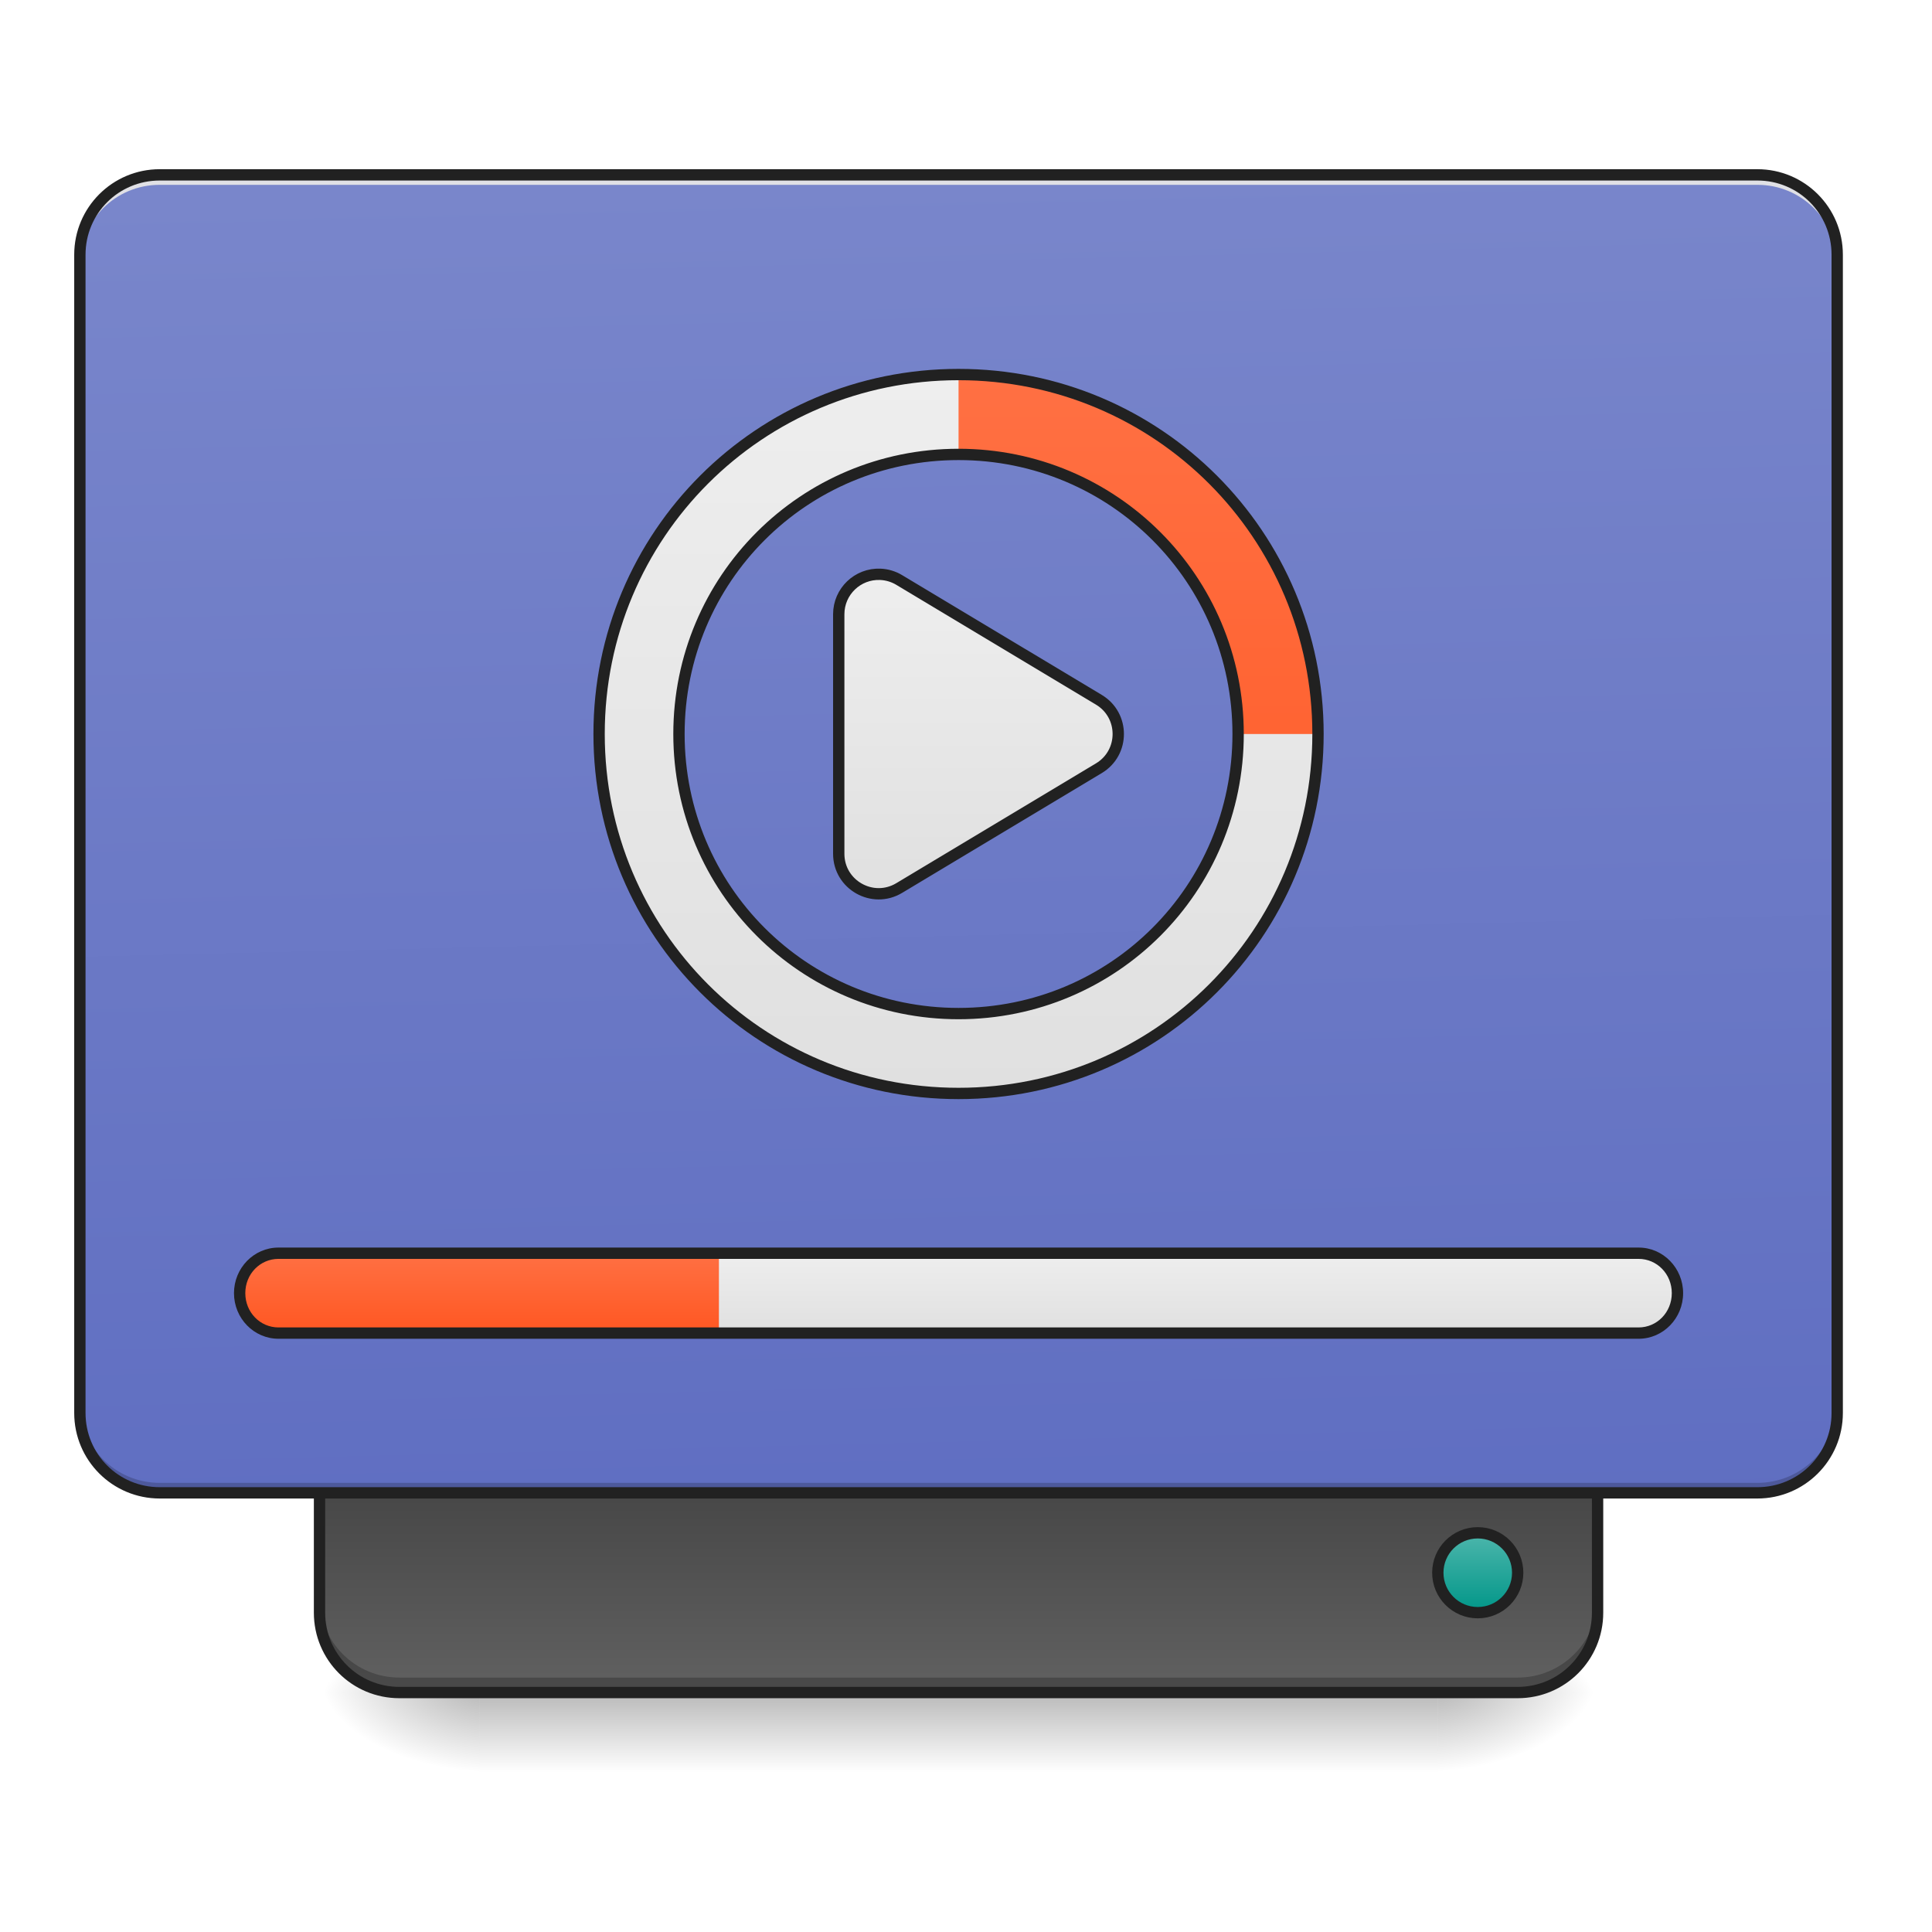
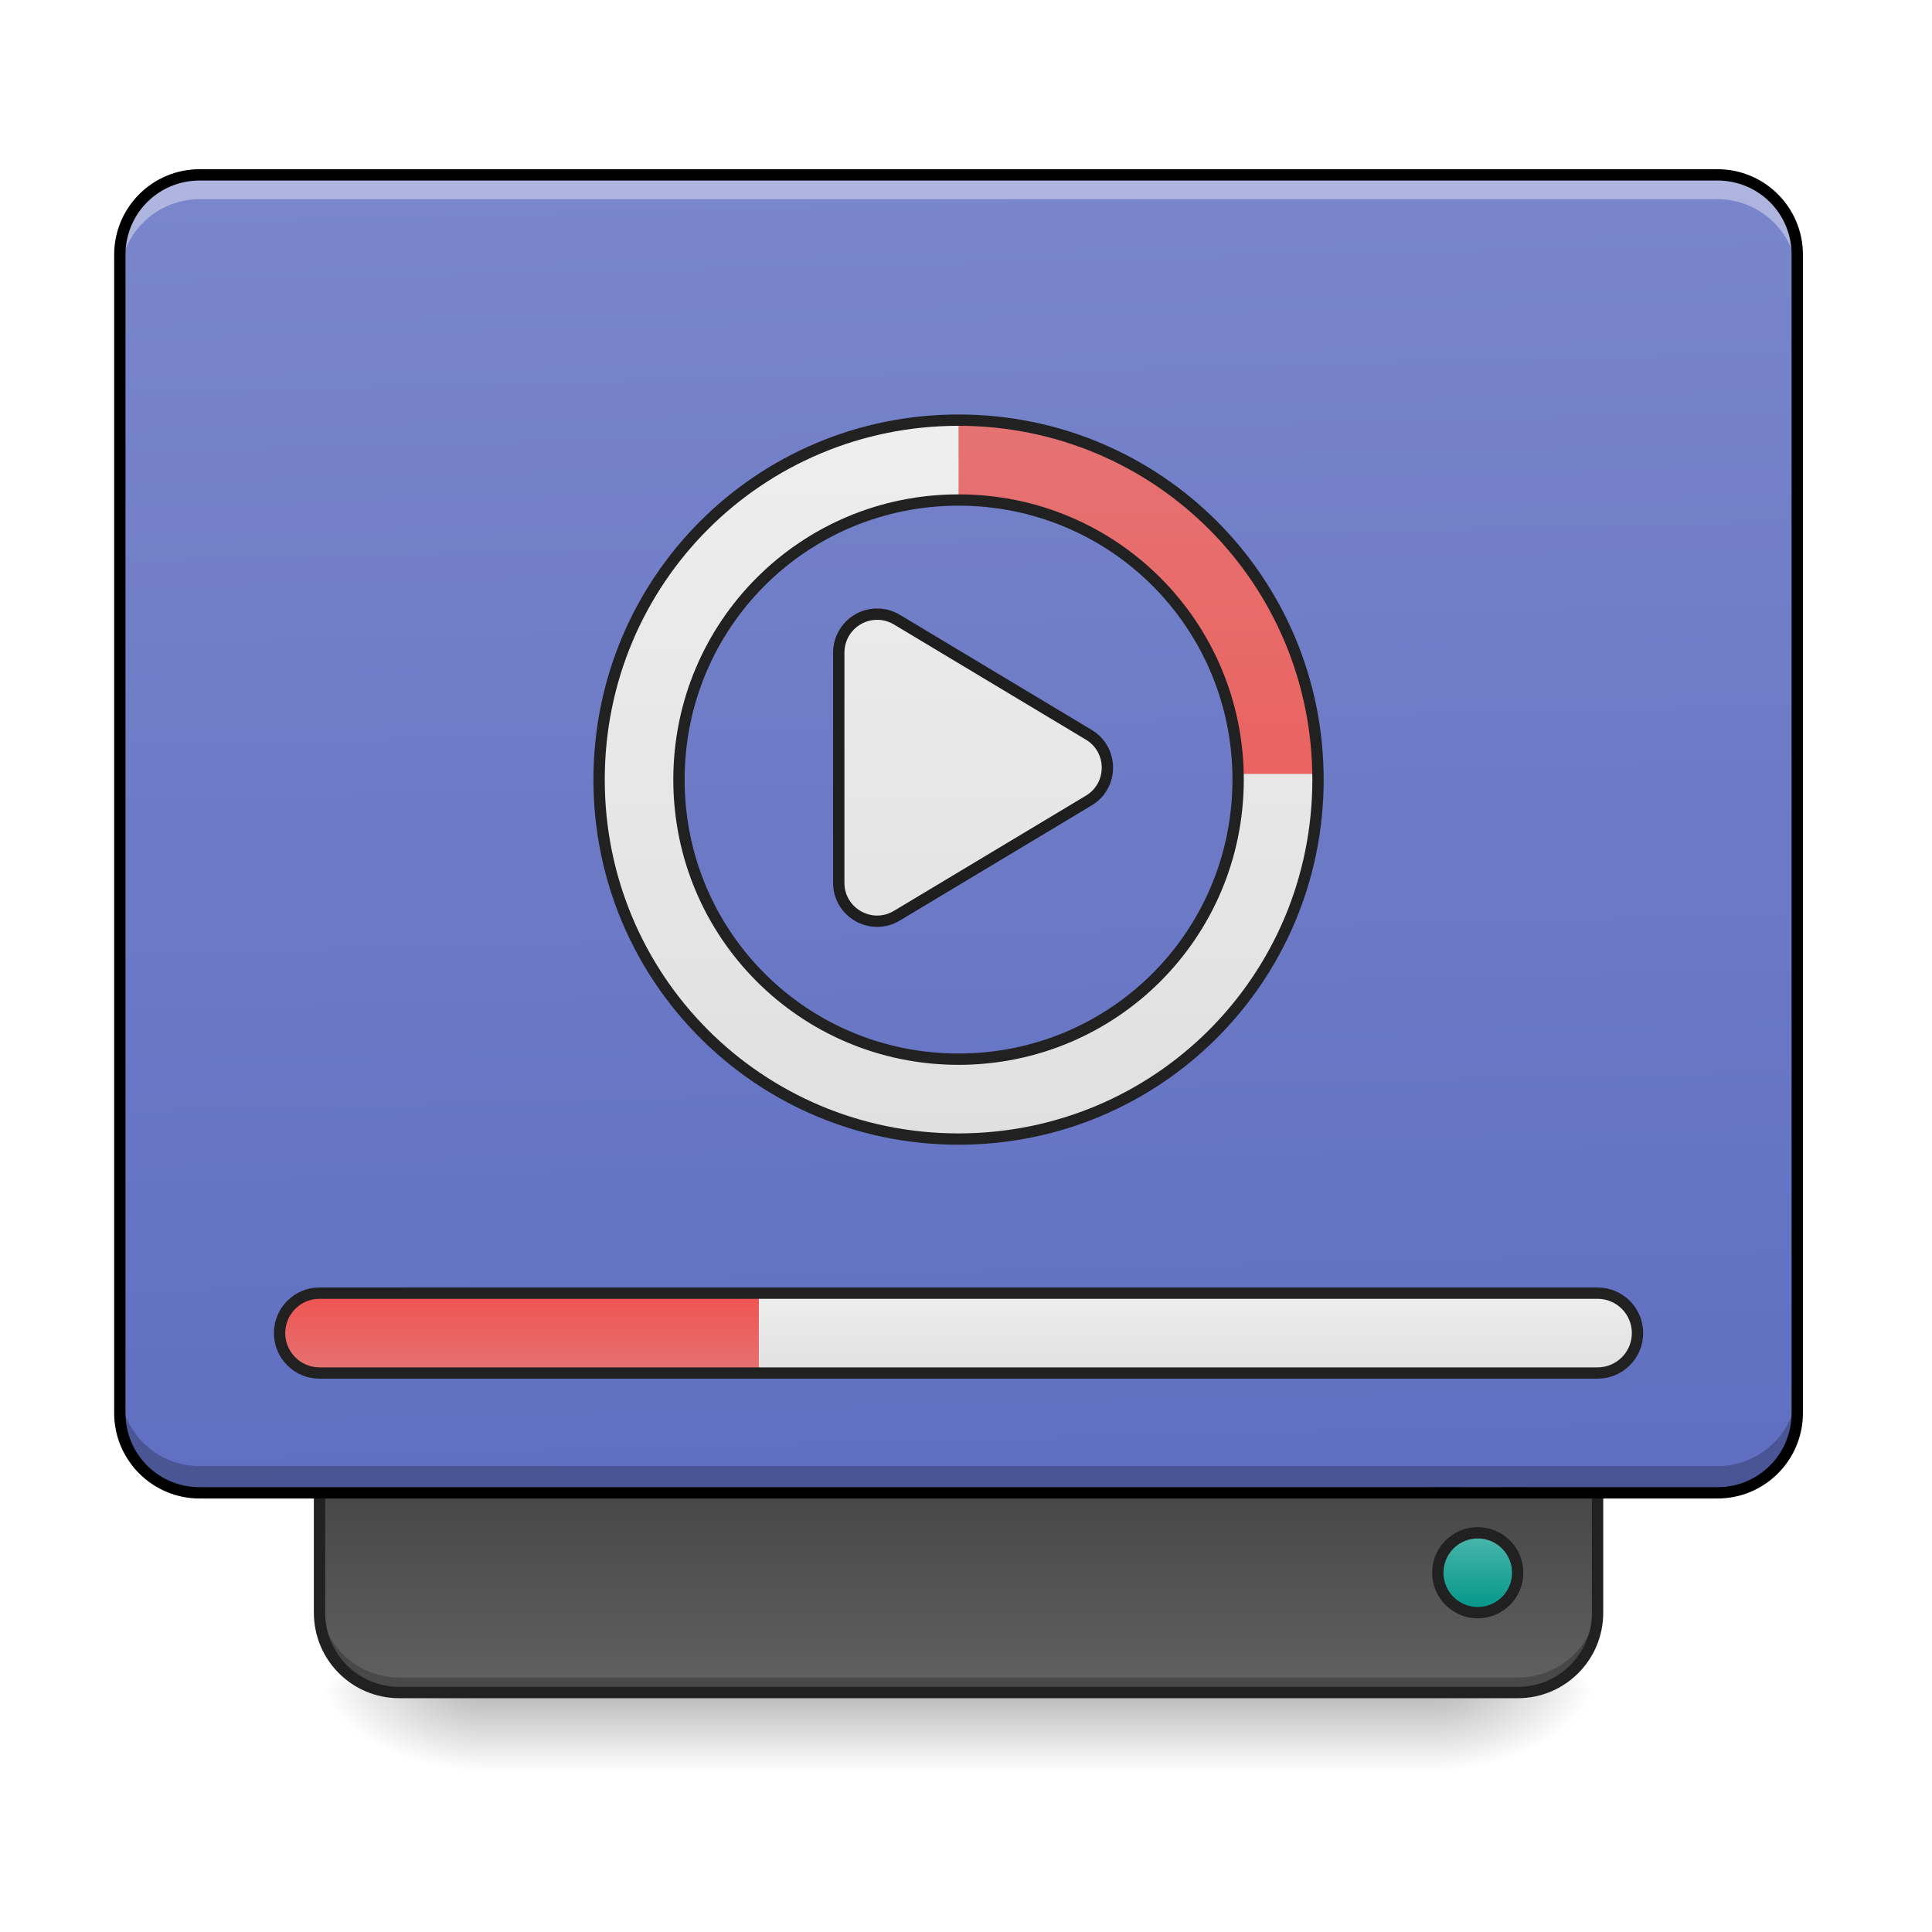
<svg xmlns="http://www.w3.org/2000/svg" width="512pt" height="512pt" viewBox="0 0 512 512" version="1.1">
  <defs>
    <linearGradient id="linear0" gradientUnits="userSpaceOnUse" x1="254" y1="233.5" x2="254" y2="254.667" gradientTransform="matrix(1.000095,0,0,1.000095,-0.000061041,215.0206)">
      <stop offset="0" style="stop-color:rgb(0%,0%,0%);stop-opacity:0.275;" />
      <stop offset="1" style="stop-color:rgb(0%,0%,0%);stop-opacity:0;" />
    </linearGradient>
    <radialGradient id="radial0" gradientUnits="userSpaceOnUse" cx="450.909" cy="189.579" fx="450.909" fy="189.579" r="21.167" gradientTransform="matrix(0.00000278673,-1.250119,-2.250215,-0.00000162462,802.3373,1017.525)">
      <stop offset="0" style="stop-color:rgb(0%,0%,0%);stop-opacity:0.314;" />
      <stop offset="0.222" style="stop-color:rgb(0%,0%,0%);stop-opacity:0.275;" />
      <stop offset="1" style="stop-color:rgb(0%,0%,0%);stop-opacity:0;" />
    </radialGradient>
    <radialGradient id="radial1" gradientUnits="userSpaceOnUse" cx="450.909" cy="189.579" fx="450.909" fy="189.579" r="21.167" gradientTransform="matrix(-0.00000278673,1.250119,2.250215,0.00000162462,-294.2888,-120.4397)">
      <stop offset="0" style="stop-color:rgb(0%,0%,0%);stop-opacity:0.314;" />
      <stop offset="0.222" style="stop-color:rgb(0%,0%,0%);stop-opacity:0.275;" />
      <stop offset="1" style="stop-color:rgb(0%,0%,0%);stop-opacity:0;" />
    </radialGradient>
    <radialGradient id="radial2" gradientUnits="userSpaceOnUse" cx="450.909" cy="189.579" fx="450.909" fy="189.579" r="21.167" gradientTransform="matrix(-0.00000278673,-1.250119,2.250215,-0.00000162462,-294.2888,1017.525)">
      <stop offset="0" style="stop-color:rgb(0%,0%,0%);stop-opacity:0.314;" />
      <stop offset="0.222" style="stop-color:rgb(0%,0%,0%);stop-opacity:0.275;" />
      <stop offset="1" style="stop-color:rgb(0%,0%,0%);stop-opacity:0;" />
    </radialGradient>
    <radialGradient id="radial3" gradientUnits="userSpaceOnUse" cx="450.909" cy="189.579" fx="450.909" fy="189.579" r="21.167" gradientTransform="matrix(0.00000278673,1.250119,-2.250215,0.00000162462,802.3373,-120.4397)">
      <stop offset="0" style="stop-color:rgb(0%,0%,0%);stop-opacity:0.314;" />
      <stop offset="0.222" style="stop-color:rgb(0%,0%,0%);stop-opacity:0.275;" />
      <stop offset="1" style="stop-color:rgb(0%,0%,0%);stop-opacity:0;" />
    </radialGradient>
    <linearGradient id="linear1" gradientUnits="userSpaceOnUse" x1="840" y1="1455.118" x2="840" y2="1695.118" gradientTransform="matrix(0.264609,0,0,-0.264609,0.0000066673,833.5794)">
      <stop offset="0" style="stop-color:rgb(38.039%,38.039%,38.039%);stop-opacity:1;" />
      <stop offset="1" style="stop-color:rgb(25.882%,25.882%,25.882%);stop-opacity:1;" />
    </linearGradient>
    <linearGradient id="linear2" gradientUnits="userSpaceOnUse" x1="306.917" y1="-25.792" x2="305.955" y2="-141.415" gradientTransform="matrix(1.205595,0,0,3.478593,-93.66421,538.2616)">
      <stop offset="0" style="stop-color:rgb(36.078%,41.961%,75.294%);stop-opacity:1;" />
      <stop offset="1" style="stop-color:rgb(47.451%,52.549%,79.608%);stop-opacity:1;" />
    </linearGradient>
    <linearGradient id="linear3" gradientUnits="userSpaceOnUse" x1="444.5" y1="185.875" x2="444.5" y2="148.833" gradientTransform="matrix(0.5,0,0,0.571428,169.3332,-297.3809)">
      <stop offset="0" style="stop-color:rgb(30.196%,71.373%,67.451%);stop-opacity:1;" />
      <stop offset="1" style="stop-color:rgb(0%,58.824%,53.333%);stop-opacity:1;" />
    </linearGradient>
-     <linearGradient id="linear4" gradientUnits="userSpaceOnUse" x1="254" y1="43" x2="254" y2="-41.667" gradientTransform="matrix(1,0,0,1,0,-21.16642)">
+     <linearGradient id="linear4" gradientUnits="userSpaceOnUse" x1="255.282" y1="101.5" x2="255.282" y2="-96.706" gradientTransform="matrix(0.961118,0,0,0.961118,8.644083,-12.22052)">
      <stop offset="0" style="stop-color:rgb(87.843%,87.843%,87.843%);stop-opacity:1;" />
      <stop offset="1" style="stop-color:rgb(93.333%,93.333%,93.333%);stop-opacity:1;" />
    </linearGradient>
-     <linearGradient id="linear5" gradientUnits="userSpaceOnUse" x1="960" y1="1175.118" x2="960" y2="455.118" gradientTransform="matrix(0.264609,0,0,0.264609,0,-21.16845)">
+     <linearGradient id="linear5" gradientUnits="userSpaceOnUse" x1="1000" y1="1255.118" x2="1000" y2="535.118" gradientTransform="matrix(0.264609,0,0,0.264609,-0.00000266692,-30.2529)">
      <stop offset="0" style="stop-color:rgb(87.843%,87.843%,87.843%);stop-opacity:1;" />
      <stop offset="1" style="stop-color:rgb(93.333%,93.333%,93.333%);stop-opacity:1;" />
    </linearGradient>
-     <linearGradient id="linear6" gradientUnits="userSpaceOnUse" x1="960" y1="1175.118" x2="960" y2="455.118" gradientTransform="matrix(0.264609,0,0,0.264609,0,-21.16845)">
-       <stop offset="0" style="stop-color:rgb(100%,34.118%,13.333%);stop-opacity:1;" />
-       <stop offset="1" style="stop-color:rgb(100%,43.922%,26.275%);stop-opacity:1;" />
+     <linearGradient id="linear6" gradientUnits="userSpaceOnUse" x1="1000" y1="1255.118" x2="1000" y2="535.118" gradientTransform="matrix(0.264609,0,0,0.264609,-0.00000266692,-30.2529)">
+       <stop offset="0" style="stop-color:rgb(93.725%,32.549%,31.373%);stop-opacity:1;" />
+       <stop offset="1" style="stop-color:rgb(89.804%,45.098%,45.098%);stop-opacity:1;" />
    </linearGradient>
-     <linearGradient id="linear7" gradientUnits="userSpaceOnUse" x1="254" y1="138.25" x2="254" y2="117.083" gradientTransform="matrix(0.973066,0,0,1.000095,1.716382,215.0205)">
+     <linearGradient id="linear7" gradientUnits="userSpaceOnUse" x1="254" y1="148.833" x2="254" y2="127.667" gradientTransform="matrix(1.000095,0,0,1.000095,0,215.0205)">
      <stop offset="0" style="stop-color:rgb(87.843%,87.843%,87.843%);stop-opacity:1;" />
      <stop offset="1" style="stop-color:rgb(93.333%,93.333%,93.333%);stop-opacity:1;" />
    </linearGradient>
-     <linearGradient id="linear8" gradientUnits="userSpaceOnUse" x1="254" y1="138.25" x2="254" y2="117.083" gradientTransform="matrix(0.973066,0,0,1.000095,1.716382,215.0205)">
-       <stop offset="0" style="stop-color:rgb(100%,34.118%,13.333%);stop-opacity:1;" />
-       <stop offset="1" style="stop-color:rgb(100%,43.922%,26.275%);stop-opacity:1;" />
+     <linearGradient id="linear8" gradientUnits="userSpaceOnUse" x1="243.417" y1="127.667" x2="243.417" y2="148.833" gradientTransform="matrix(1.000095,0,0,1.000095,0,215.0205)">
+       <stop offset="0" style="stop-color:rgb(93.725%,32.549%,31.373%);stop-opacity:1;" />
+       <stop offset="1" style="stop-color:rgb(89.804%,45.098%,45.098%);stop-opacity:1;" />
    </linearGradient>
  </defs>
  <g id="surface1">
    <path style=" stroke:none;fill-rule:nonzero;fill:url(#linear0);" d="M 127.012 448.543 L 381.035 448.543 L 381.035 469.711 L 127.012 469.711 Z M 127.012 448.543 " />
    <path style=" stroke:none;fill-rule:nonzero;fill:url(#radial0);" d="M 381.035 448.543 L 423.375 448.543 L 423.375 427.375 L 381.035 427.375 Z M 381.035 448.543 " />
    <path style=" stroke:none;fill-rule:nonzero;fill:url(#radial1);" d="M 127.012 448.543 L 84.676 448.543 L 84.676 469.711 L 127.012 469.711 Z M 127.012 448.543 " />
    <path style=" stroke:none;fill-rule:nonzero;fill:url(#radial2);" d="M 127.012 448.543 L 84.676 448.543 L 84.676 427.375 L 127.012 427.375 Z M 127.012 448.543 " />
    <path style=" stroke:none;fill-rule:nonzero;fill:url(#radial3);" d="M 381.035 448.543 L 423.375 448.543 L 423.375 469.711 L 381.035 469.711 Z M 381.035 448.543 " />
    <path style=" stroke:none;fill-rule:nonzero;fill:url(#linear1);" d="M 105.844 448.543 C 94.117 448.543 84.676 439.102 84.676 427.375 L 84.676 385.035 L 423.375 385.035 L 423.375 427.375 C 423.375 439.102 413.934 448.543 402.203 448.543 Z M 105.844 448.543 " />
    <path style=" stroke:none;fill-rule:nonzero;fill:rgb(0%,0%,0%);fill-opacity:0.235;" d="M 105.844 447.219 C 94.117 447.219 84.676 437.777 84.676 426.051 L 84.676 423.406 C 84.676 435.133 94.117 444.574 105.844 444.574 L 402.203 444.574 C 413.934 444.574 423.375 435.133 423.375 423.406 L 423.375 426.051 C 423.375 437.777 413.934 447.219 402.203 447.219 Z M 105.844 447.219 " />
    <path style="fill:none;stroke-width:3;stroke-linecap:round;stroke-linejoin:miter;stroke:rgb(12.941%,12.941%,12.941%);stroke-opacity:1;stroke-miterlimit:4;" d="M 105.834 233.5 C 94.108 233.5 84.668 224.06 84.668 212.334 L 84.668 169.998 L 423.335 169.998 L 423.335 212.334 C 423.335 224.06 413.894 233.5 402.165 233.5 Z M 105.834 233.5 " transform="matrix(1.000095,0,0,1.000095,0,215.0205)" />
-     <path style=" stroke:none;fill-rule:nonzero;fill:url(#linear2);" d="M 42.336 46.336 L 465.711 46.336 C 477.402 46.336 486.879 55.816 486.879 67.508 L 486.879 374.453 C 486.879 386.145 477.402 395.621 465.711 395.621 L 42.336 395.621 C 30.645 395.621 21.168 386.145 21.168 374.453 L 21.168 67.508 C 21.168 55.816 30.645 46.336 42.336 46.336 Z M 42.336 46.336 " />
-     <path style=" stroke:none;fill-rule:nonzero;fill:rgb(0%,0%,0%);fill-opacity:0.196;" d="M 42.336 395.621 C 30.609 395.621 21.168 386.18 21.168 374.453 L 21.168 371.805 C 21.168 383.535 30.609 392.977 42.336 392.977 L 465.711 392.977 C 477.438 392.977 486.879 383.535 486.879 371.805 L 486.879 374.453 C 486.879 386.18 477.438 395.621 465.711 395.621 Z M 42.336 395.621 " />
-     <path style=" stroke:none;fill-rule:nonzero;fill:rgb(90.196%,90.196%,90.196%);fill-opacity:0.937;" d="M 42.336 46.336 C 30.609 46.336 21.168 55.777 21.168 67.508 L 21.168 70.152 C 21.168 58.426 30.609 48.961 42.336 48.984 L 465.711 48.984 C 477.438 48.961 486.879 58.426 486.879 70.152 L 486.879 67.508 C 486.879 55.777 477.438 46.336 465.711 46.336 Z M 42.336 46.336 " />
+     <path style=" stroke:none;fill-rule:nonzero;fill:url(#linear2);" d="M 52.922 46.336 L 455.125 46.336 C 466.816 46.336 476.297 55.816 476.297 67.508 L 476.297 374.453 C 476.297 386.145 466.816 395.621 455.125 395.621 L 52.922 395.621 C 41.23 395.621 31.754 386.145 31.754 374.453 L 31.754 67.508 C 31.754 55.816 41.23 46.336 52.922 46.336 Z M 52.922 46.336 " />
    <path style="fill-rule:nonzero;fill:url(#linear3);stroke-width:3;stroke-linecap:round;stroke-linejoin:miter;stroke:rgb(12.941%,12.941%,12.941%);stroke-opacity:1;stroke-miterlimit:4;" d="M 391.584 -212.334 C 397.427 -212.334 402.165 -207.596 402.165 -201.749 C 402.165 -195.906 397.427 -191.168 391.584 -191.168 C 385.737 -191.168 380.999 -195.906 380.999 -201.749 C 380.999 -207.596 385.737 -212.334 391.584 -212.334 Z M 391.584 -212.334 " transform="matrix(1.000095,0,0,-1.000095,0,215.0205)" />
-     <path style="fill-rule:nonzero;fill:url(#linear4);stroke-width:3;stroke-linecap:round;stroke-linejoin:round;stroke:rgb(12.941%,12.941%,12.941%);stroke-opacity:1;stroke-miterlimit:4;" d="M 233.259 -62.815 C 227.26 -63.057 222.26 -58.257 222.256 -52.25 L 222.256 11.248 C 222.26 19.47 231.224 24.544 238.274 20.317 L 291.191 -11.434 C 298.034 -15.539 298.034 -25.46 291.191 -29.568 L 238.274 -61.315 C 236.755 -62.229 235.028 -62.745 233.259 -62.815 Z M 233.259 -62.815 " transform="matrix(1.000095,0,0,1.000095,0,215.0205)" />
-     <path style=" stroke:none;fill-rule:nonzero;fill:url(#linear5);" d="M 254.023 99.258 C 201.25 99.258 158.766 141.746 158.766 194.52 C 158.766 247.293 201.25 289.777 254.023 289.777 C 306.797 289.777 349.285 247.293 349.285 194.52 C 349.285 141.746 306.797 99.258 254.023 99.258 Z M 254.023 120.43 C 295.07 120.43 328.113 153.473 328.113 194.52 C 328.113 235.566 295.07 268.609 254.023 268.609 C 212.977 268.609 179.934 235.566 179.934 194.52 C 179.934 153.473 212.977 120.43 254.023 120.43 Z M 254.023 120.43 " />
-     <path style=" stroke:none;fill-rule:nonzero;fill:url(#linear6);" d="M 254.023 99.258 L 254.023 120.43 C 295.07 120.43 328.113 153.473 328.113 194.52 L 349.285 194.52 C 349.285 141.746 306.797 99.258 254.023 99.258 Z M 254.023 99.258 " />
-     <path style=" stroke:none;fill-rule:nonzero;fill:url(#linear7);" d="M 73.805 332.113 L 434.246 332.113 C 439.934 332.113 444.543 336.855 444.543 342.699 C 444.543 348.547 439.934 353.285 434.246 353.285 L 73.805 353.285 C 68.117 353.285 63.508 348.547 63.508 342.699 C 63.508 336.855 68.117 332.113 73.805 332.113 Z M 73.805 332.113 " />
-     <path style=" stroke:none;fill-rule:nonzero;fill:url(#linear8);" d="M 73.805 332.113 C 68.098 332.113 63.508 336.836 63.508 342.699 C 63.508 348.562 68.098 353.285 73.805 353.285 L 190.52 353.285 L 190.52 332.113 Z M 73.805 332.113 " />
-     <path style=" stroke:none;fill-rule:nonzero;fill:rgb(12.941%,12.941%,12.941%);fill-opacity:1;" d="M 254.023 97.758 C 200.445 97.758 157.266 140.941 157.266 194.52 C 157.266 248.098 200.445 291.277 254.023 291.277 C 307.602 291.277 350.785 248.098 350.785 194.52 C 350.785 140.941 307.602 97.758 254.023 97.758 Z M 254.023 100.758 C 305.992 100.758 347.785 142.551 347.785 194.52 C 347.785 246.488 305.992 288.277 254.023 288.277 C 202.055 288.277 160.266 246.488 160.266 194.52 C 160.266 142.551 202.055 100.758 254.023 100.758 Z M 254.023 118.926 C 212.172 118.926 178.434 152.668 178.434 194.52 C 178.434 236.371 212.172 270.109 254.023 270.109 C 295.875 270.109 329.617 236.371 329.617 194.52 C 329.617 152.668 295.875 118.926 254.023 118.926 Z M 254.023 121.926 C 294.266 121.926 326.613 154.277 326.613 194.52 C 326.613 234.758 294.266 267.109 254.023 267.109 C 213.785 267.109 181.434 234.758 181.434 194.52 C 181.434 154.277 213.785 121.926 254.023 121.926 Z M 254.023 121.926 " />
-     <path style=" stroke:none;fill-rule:nonzero;fill:rgb(12.941%,12.941%,12.941%);fill-opacity:1;" d="M 73.805 330.617 C 67.27 330.617 62.008 336.051 62.008 342.699 C 62.008 349.348 67.27 354.785 73.805 354.785 L 434.246 354.785 C 440.777 354.785 446.043 349.348 446.043 342.699 C 446.043 336.051 440.777 330.617 434.246 330.617 Z M 73.805 333.617 L 434.246 333.617 C 439.121 333.617 443.043 337.617 443.043 342.699 C 443.043 347.777 439.121 351.785 434.246 351.785 L 73.805 351.785 C 68.926 351.785 65.008 347.777 65.008 342.699 C 65.008 337.617 68.926 333.617 73.805 333.617 Z M 73.805 333.617 " />
-     <path style=" stroke:none;fill-rule:nonzero;fill:rgb(12.941%,12.941%,12.941%);fill-opacity:1;" d="M 42.34 44.84 C 29.805 44.84 19.668 54.973 19.668 67.508 L 19.668 374.453 C 19.668 386.984 29.805 397.121 42.34 397.121 L 465.711 397.121 C 478.242 397.121 488.379 386.984 488.379 374.453 L 488.379 67.508 C 488.379 54.973 478.242 44.84 465.711 44.84 Z M 42.34 47.84 L 465.711 47.84 C 476.633 47.84 485.379 56.586 485.379 67.508 L 485.379 374.453 C 485.379 385.375 476.633 394.121 465.711 394.121 L 42.34 394.121 C 31.414 394.121 22.668 385.375 22.668 374.453 L 22.668 67.508 C 22.668 56.586 31.414 47.84 42.34 47.84 Z M 42.34 47.84 " />
+     <path style=" stroke:none;fill-rule:nonzero;fill:rgb(100%,100%,100%);fill-opacity:0.392;" d="M 52.922 46.336 C 41.195 46.336 31.754 55.777 31.754 67.508 L 31.754 73.965 C 31.754 62.234 41.195 52.793 52.922 52.793 L 455.125 52.793 C 466.855 52.793 476.297 62.234 476.297 73.965 L 476.297 67.508 C 476.297 55.777 466.855 46.336 455.125 46.336 Z M 52.922 46.336 " />
+     <path style=" stroke:none;fill-rule:nonzero;fill:rgb(0%,0%,0%);fill-opacity:0.235;" d="M 31.754 367.348 L 31.754 374.453 C 31.754 386.18 41.195 395.621 52.922 395.621 L 455.125 395.621 C 466.855 395.621 476.297 386.18 476.297 374.453 L 476.297 367.348 C 476.297 379.078 466.855 388.52 455.125 388.52 L 52.922 388.52 C 41.195 388.52 31.754 379.078 31.754 367.348 Z M 31.754 367.348 " />
+     <path style=" stroke:none;fill-rule:nonzero;fill:rgb(0%,0%,0%);fill-opacity:1;" d="M 52.922 44.84 C 40.387 44.84 30.254 54.973 30.254 67.508 L 30.254 374.453 C 30.254 386.984 40.387 397.121 52.922 397.121 L 455.129 397.121 C 467.66 397.121 477.797 386.984 477.797 374.453 L 477.797 67.508 C 477.797 54.973 467.66 44.84 455.129 44.84 Z M 52.922 47.84 L 455.129 47.84 C 466.051 47.84 474.797 56.586 474.797 67.508 L 474.797 374.453 C 474.797 385.375 466.051 394.121 455.129 394.121 L 52.922 394.121 C 42 394.121 33.254 385.375 33.254 374.453 L 33.254 67.508 C 33.254 56.586 42 47.84 52.922 47.84 Z M 52.922 47.84 " />
+     <path style="fill-rule:nonzero;fill:url(#linear4);stroke-width:3;stroke-linecap:round;stroke-linejoin:round;stroke:rgb(11.765%,11.765%,11.765%);stroke-opacity:1;stroke-miterlimit:4;" d="M 232.833 -52.25 C 227.068 -52.484 222.264 -47.868 222.26 -42.095 L 222.26 18.935 C 222.26 26.836 230.876 31.711 237.653 27.649 L 288.512 -2.868 C 295.089 -6.813 295.089 -16.347 288.512 -20.296 L 237.653 -50.809 C 236.192 -51.687 234.532 -52.184 232.833 -52.25 Z M 232.833 -52.25 " transform="matrix(1.000095,0,0,1.000095,0,215.0205)" />
+     <path style=" stroke:none;fill-rule:nonzero;fill:url(#linear5);" d="M 254.023 111.344 C 201.25 111.344 158.766 153.828 158.766 206.602 C 158.766 259.375 201.25 301.863 254.023 301.863 C 306.797 301.863 349.285 259.375 349.285 206.602 C 349.285 153.828 306.797 111.344 254.023 111.344 Z M 254.023 132.512 C 295.07 132.512 328.113 165.559 328.113 206.602 C 328.113 247.648 295.07 280.691 254.023 280.691 C 212.977 280.691 179.934 247.648 179.934 206.602 C 179.934 165.559 212.977 132.512 254.023 132.512 Z M 254.023 132.512 " />
+     <path style=" stroke:none;fill-rule:nonzero;fill:url(#linear6);" d="M 254.023 111.344 L 254.023 132.512 C 294.57 132.512 327.301 164.754 328.094 205.102 L 349.27 205.102 C 348.473 153.027 306.297 111.344 254.023 111.344 Z M 254.023 111.344 " />
+     <path style=" stroke:none;fill-rule:nonzero;fill:rgb(12.941%,12.941%,12.941%);fill-opacity:1;" d="M 254.023 109.844 C 200.445 109.844 157.266 153.023 157.266 206.605 C 157.266 260.184 200.445 303.363 254.023 303.363 C 307.602 303.363 350.785 260.184 350.785 206.605 C 350.785 153.023 307.602 109.844 254.023 109.844 Z M 254.023 112.844 C 305.992 112.844 347.785 154.637 347.785 206.605 C 347.785 258.57 305.992 300.363 254.023 300.363 C 202.055 300.363 160.266 258.57 160.266 206.605 C 160.266 154.637 202.055 112.844 254.023 112.844 Z M 254.023 131.012 C 212.172 131.012 178.434 164.754 178.434 206.605 C 178.434 248.453 212.172 282.191 254.023 282.191 C 295.875 282.191 329.617 248.453 329.617 206.605 C 329.617 164.754 295.875 131.012 254.023 131.012 Z M 254.023 134.012 C 294.266 134.012 326.613 166.363 326.613 206.605 C 326.613 246.844 294.266 279.191 254.023 279.191 C 213.785 279.191 181.434 246.844 181.434 206.605 C 181.434 166.363 213.785 134.012 254.023 134.012 Z M 254.023 134.012 " />
+     <path style=" stroke:none;fill-rule:nonzero;fill:url(#linear7);" d="M 84.676 342.699 L 423.375 342.699 C 429.219 342.699 433.957 347.438 433.957 353.285 C 433.957 359.129 429.219 363.867 423.375 363.867 L 84.676 363.867 C 78.828 363.867 74.09 359.129 74.09 353.285 C 74.09 347.438 78.828 342.699 84.676 342.699 Z M 84.676 342.699 " />
+     <path style=" stroke:none;fill-rule:nonzero;fill:url(#linear8);" d="M 84.676 342.699 C 78.812 342.699 74.09 347.418 74.09 353.285 C 74.09 359.148 78.812 363.867 84.676 363.867 L 201.102 363.867 L 201.102 342.699 Z M 84.676 342.699 " />
+     <path style="fill:none;stroke-width:3;stroke-linecap:round;stroke-linejoin:round;stroke:rgb(12.941%,12.941%,12.941%);stroke-opacity:1;stroke-miterlimit:4;" d="M 84.668 127.666 L 423.335 127.666 C 429.178 127.666 433.916 132.404 433.916 138.251 C 433.916 144.095 429.178 148.832 423.335 148.832 L 84.668 148.832 C 78.821 148.832 74.083 144.095 74.083 138.251 C 74.083 132.404 78.821 127.666 84.668 127.666 Z M 84.668 127.666 " transform="matrix(1.000095,0,0,1.000095,0,215.0205)" />
  </g>
</svg>
